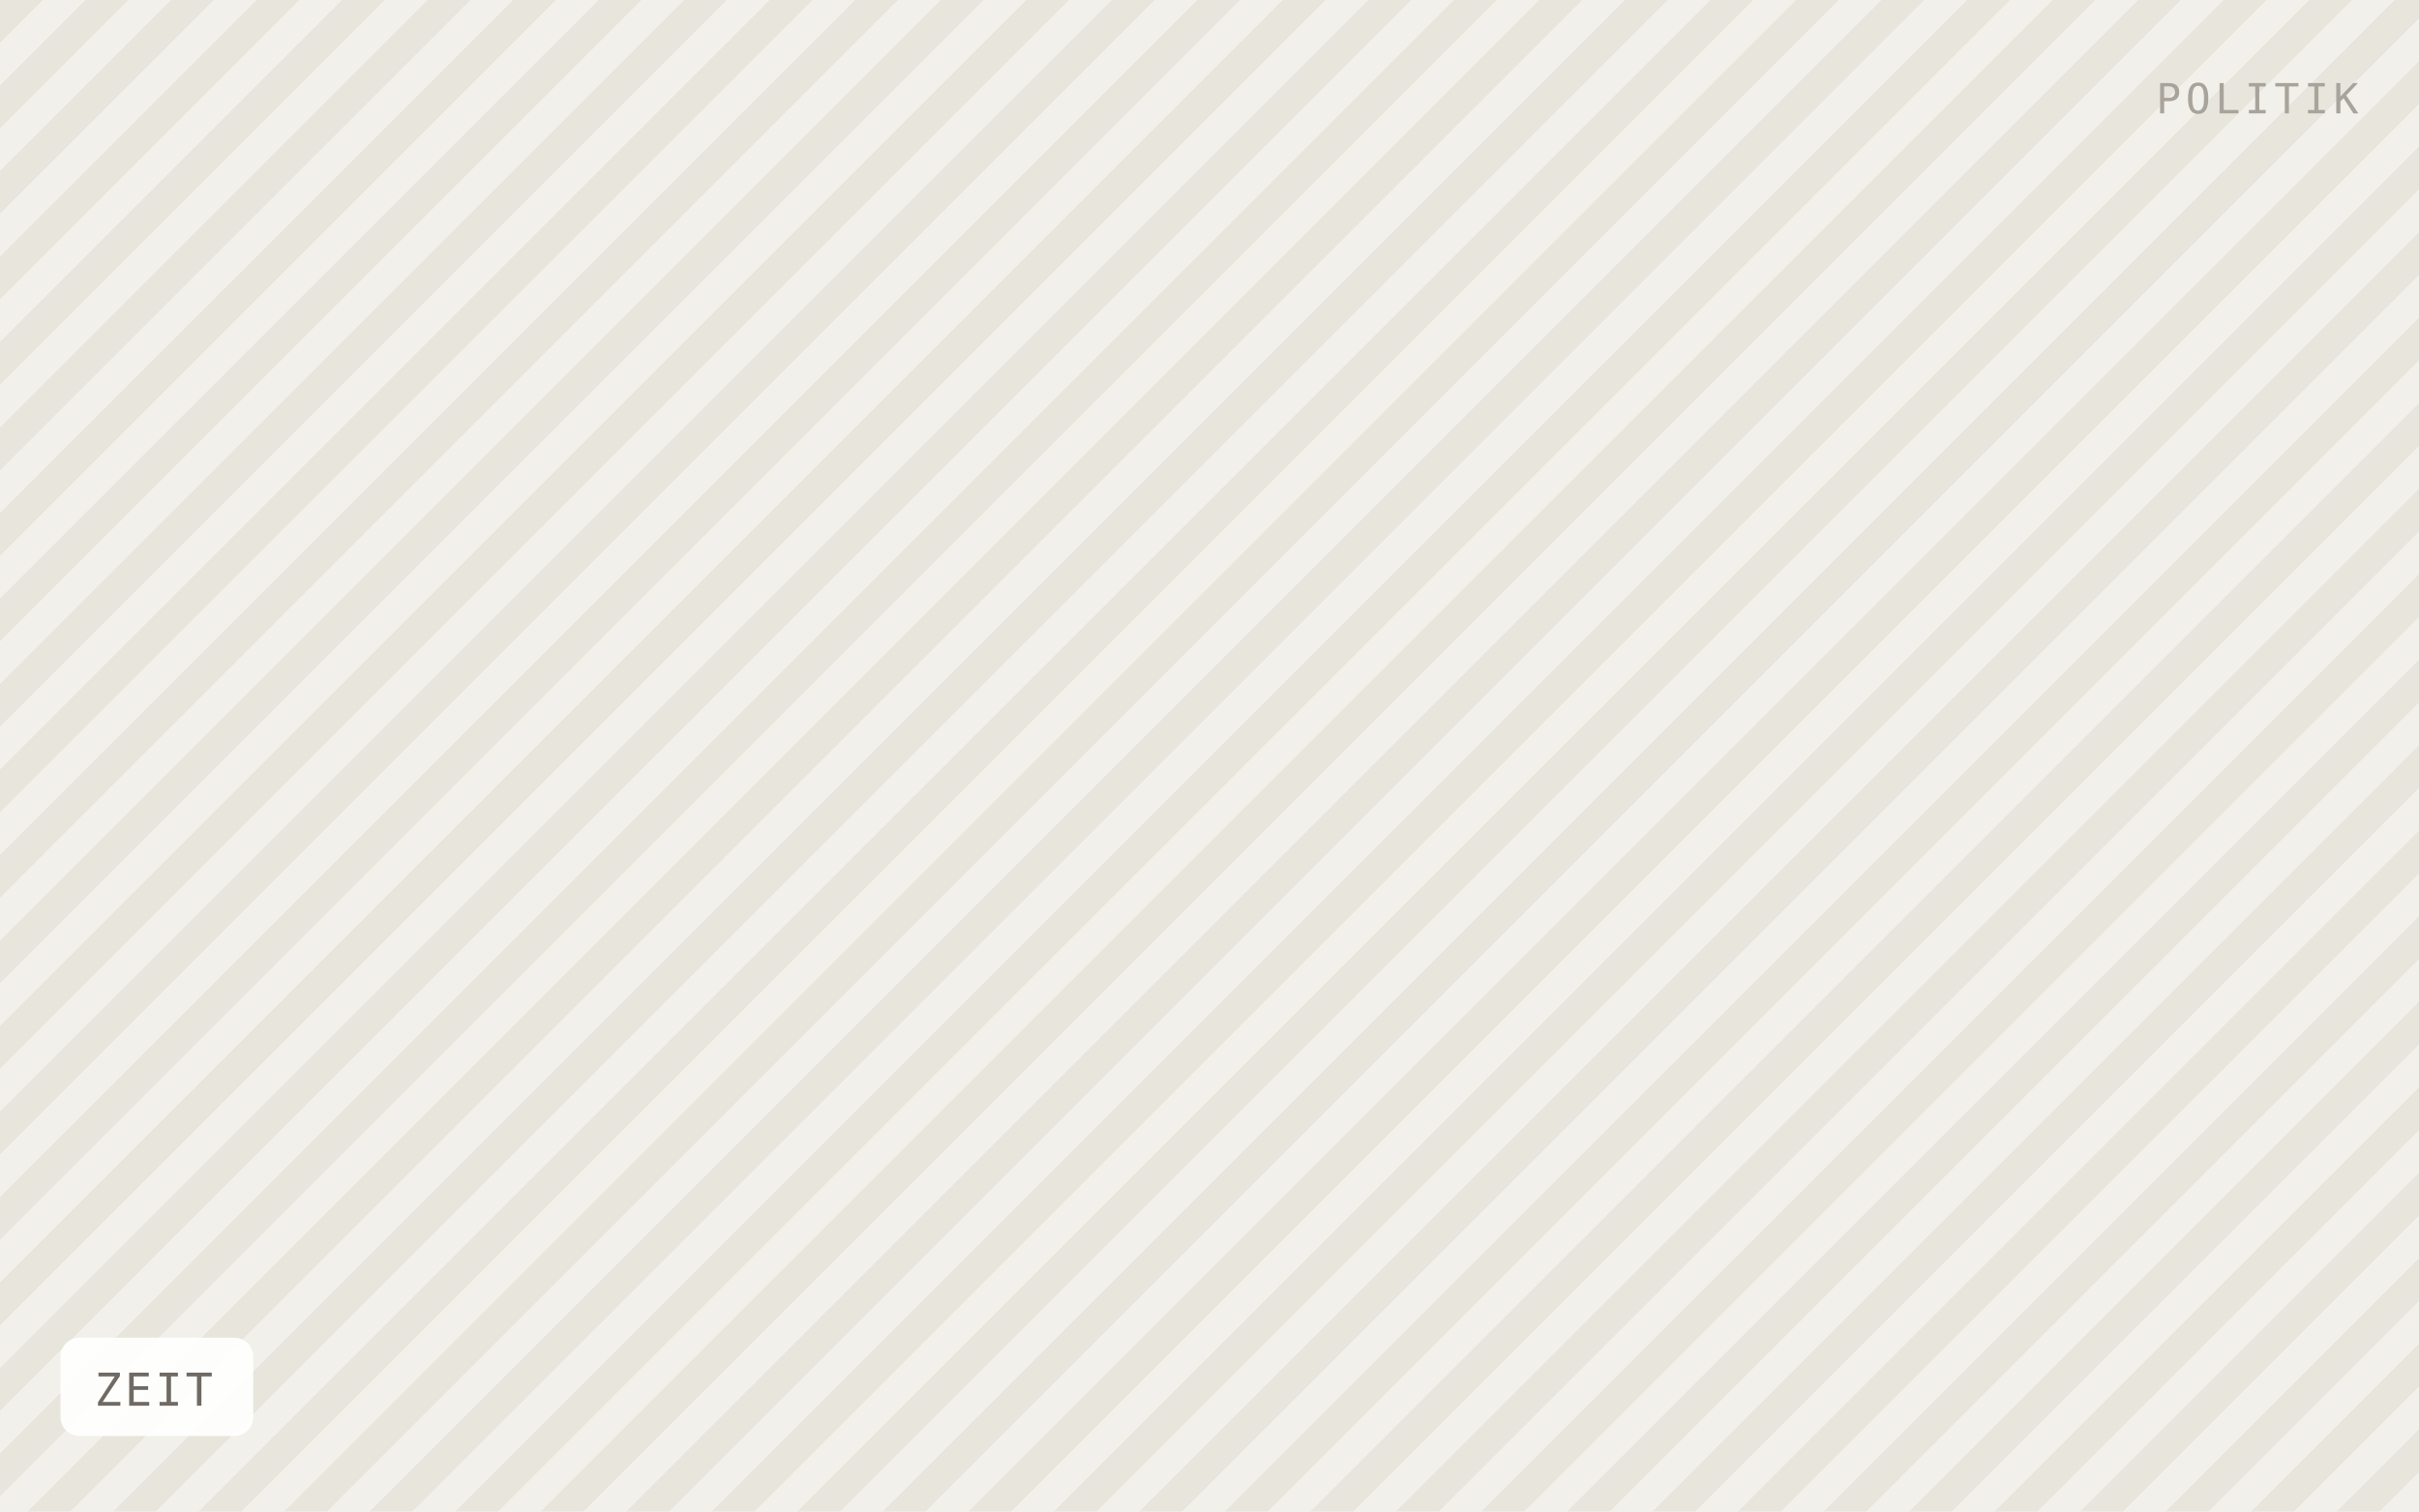
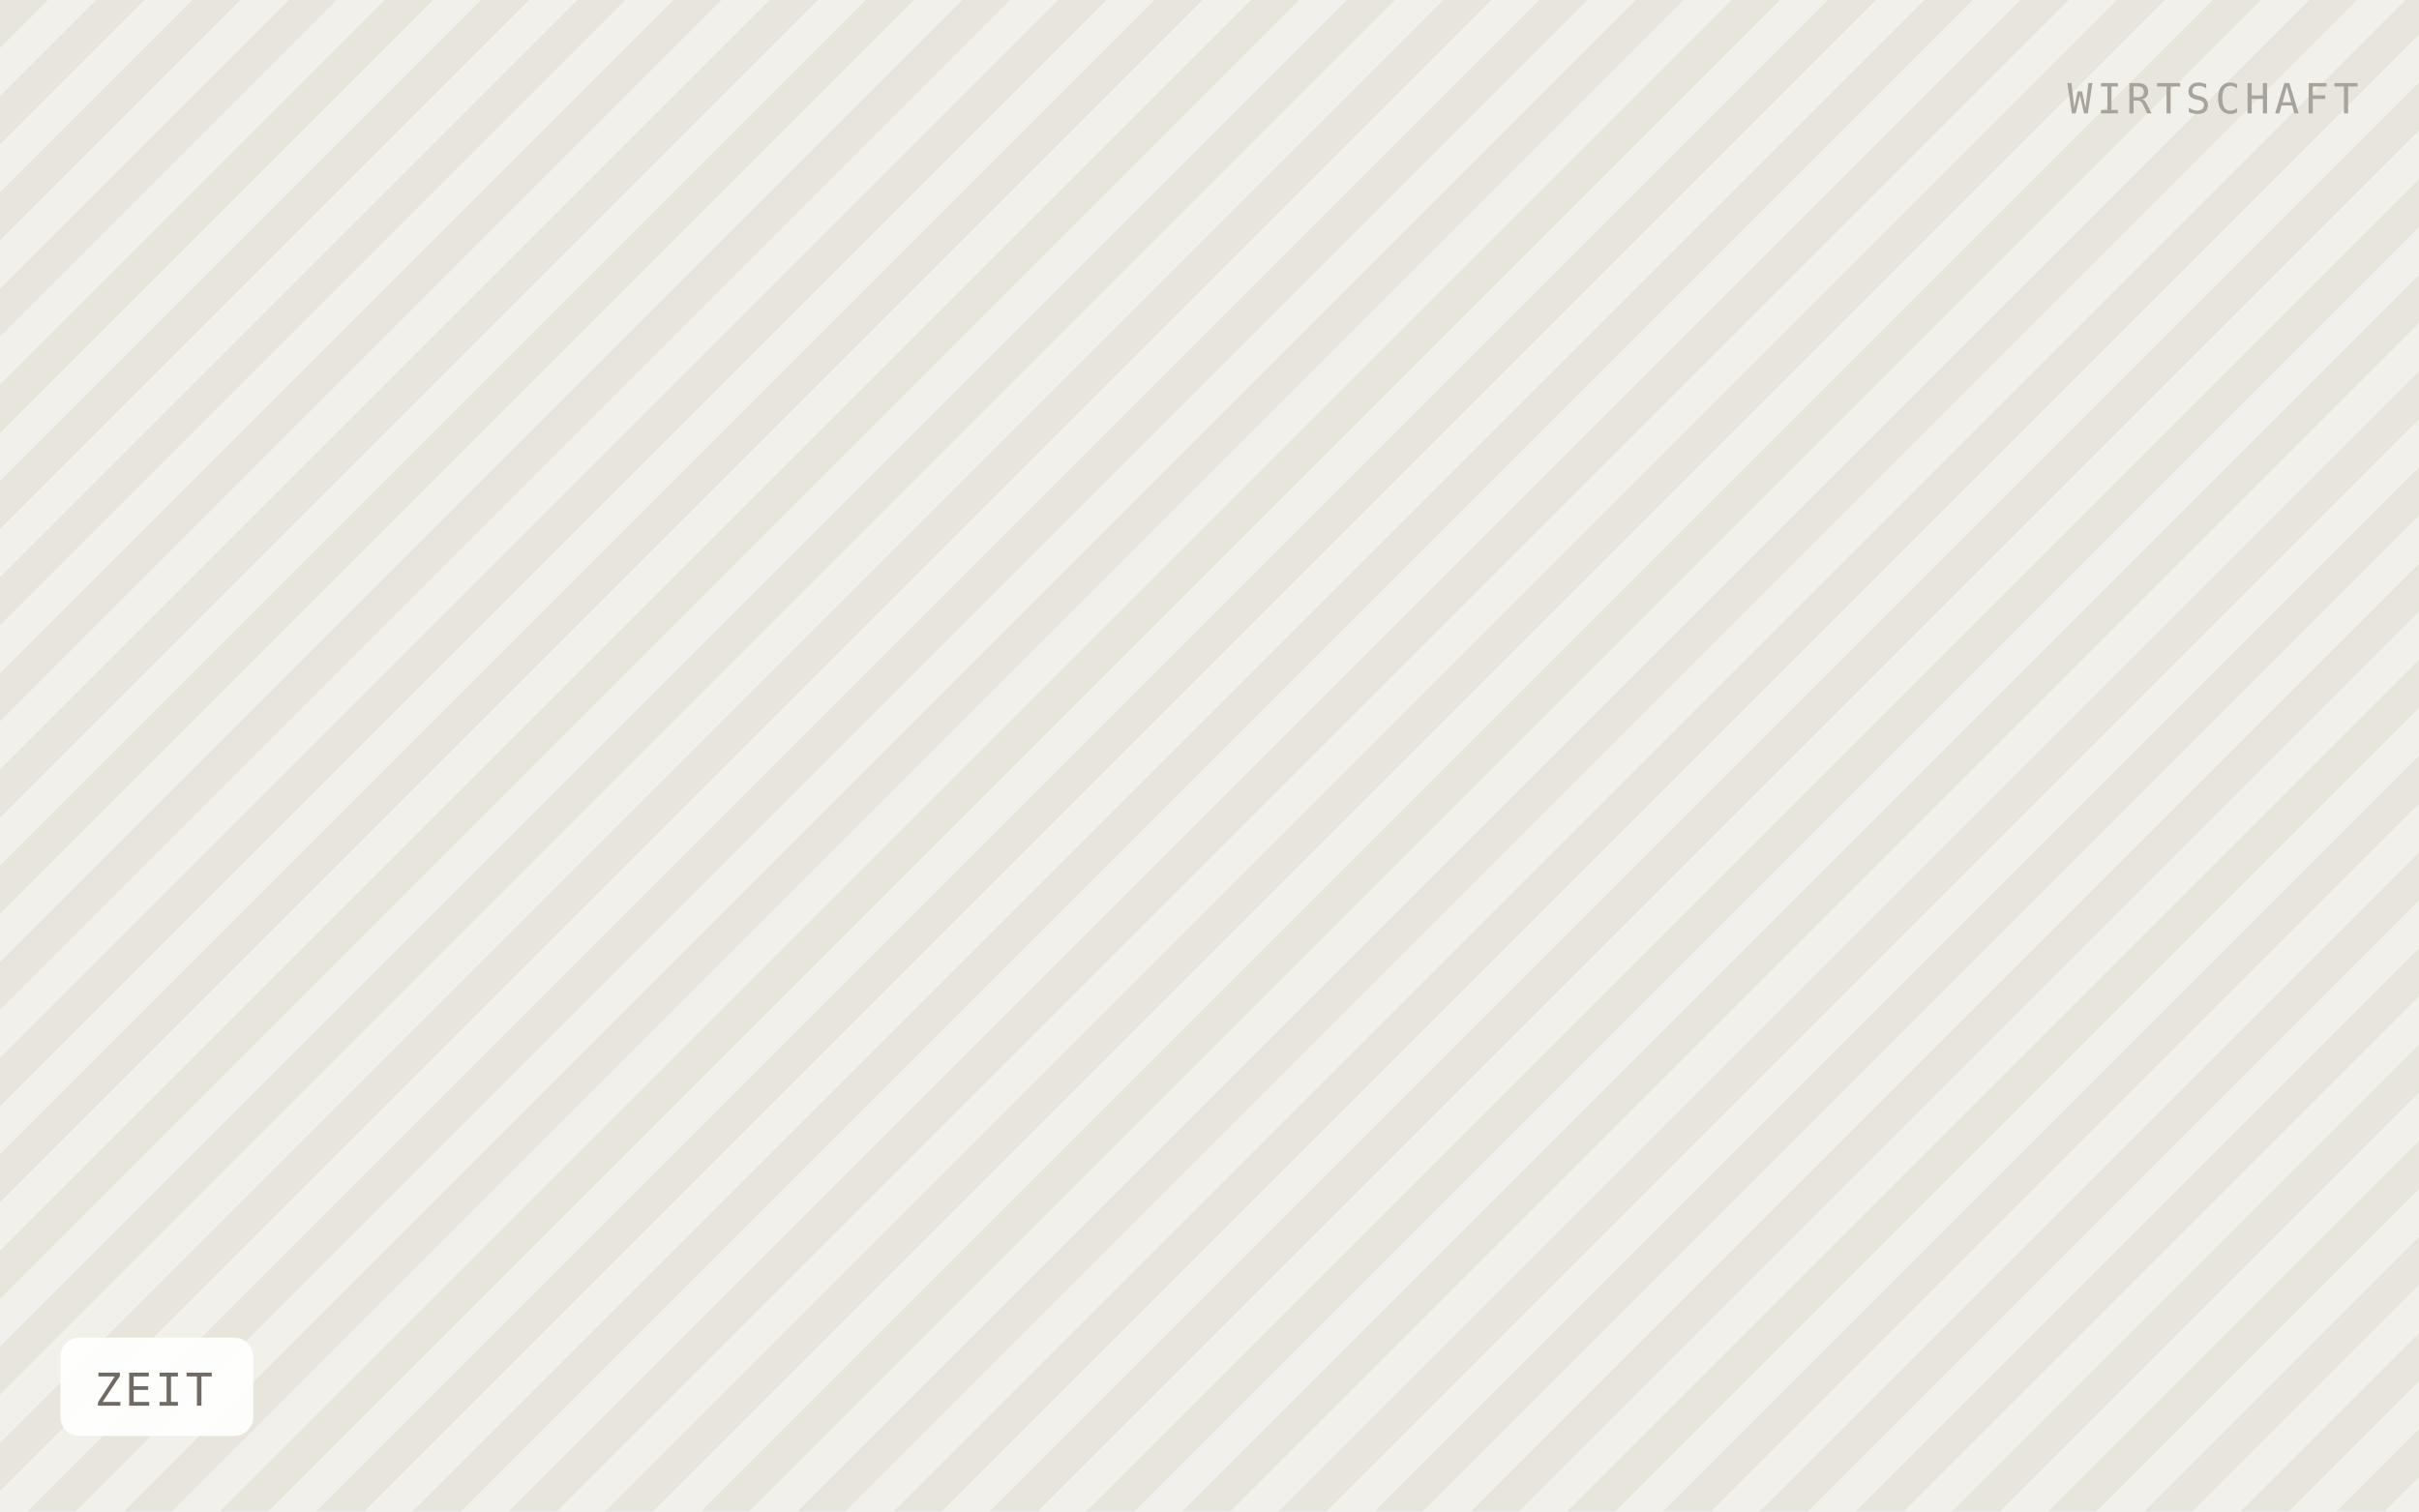
<svg xmlns="http://www.w3.org/2000/svg" viewBox="0 0 640 400" width="640" height="400" role="img" aria-label="ZEIT">
  <defs>
-     <pattern id="h" width="16" height="16" patternTransform="rotate(45)" patternUnits="userSpaceOnUse">
-       <rect width="16" height="16" fill="#f2f0ea" />
-       <rect width="8" height="16" fill="#e8e5dd" />
+     <pattern id="h" width="18" height="18" patternTransform="rotate(45)" patternUnits="userSpaceOnUse">
+       <rect width="18" height="18" fill="#f2f0ea" />
+       <rect width="9" height="18" fill="#e8e5dd" />
    </pattern>
  </defs>
  <rect width="640" height="400" fill="url(#h)" />
  <rect x="16" y="354" width="51" height="26" rx="5" fill="#ffffff" fill-opacity="0.92" />
  <text x="25" y="372" font-family="IBM Plex Mono, Menlo, monospace" font-size="12" letter-spacing="0.8" fill="#6f6b64">ZEIT</text>
-   <text x="624" y="30" text-anchor="end" font-family="IBM Plex Mono, Menlo, monospace" font-size="11" letter-spacing="1.2" fill="#a8a49c">POLITIK</text>
+   <text x="624" y="30" text-anchor="end" font-family="IBM Plex Mono, Menlo, monospace" font-size="11" letter-spacing="1.2" fill="#a8a49c">WIRTSCHAFT</text>
</svg>
